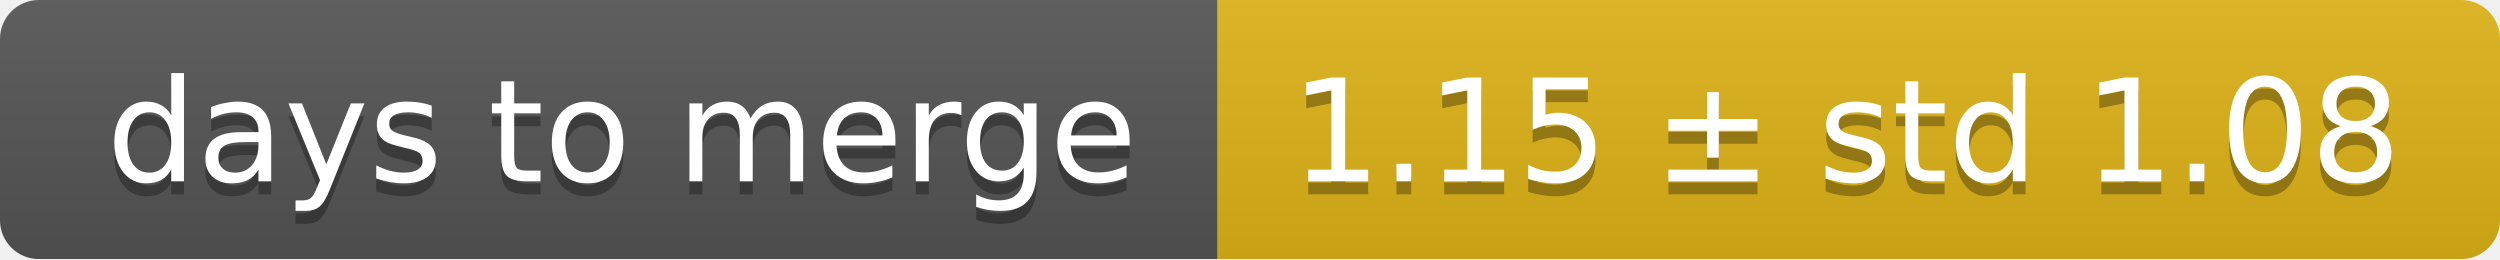
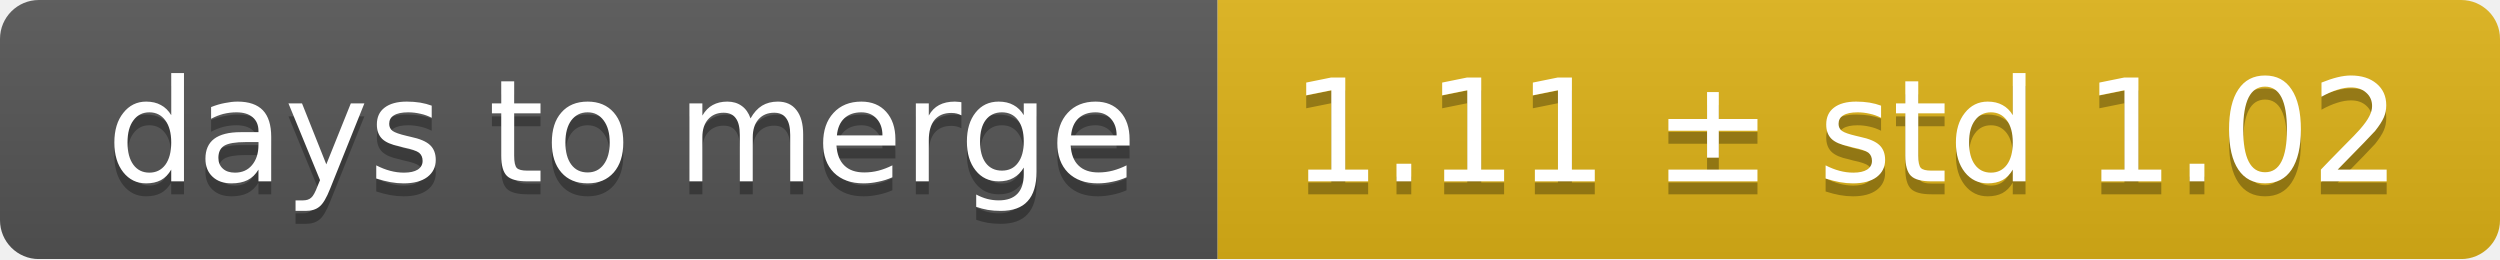
<svg xmlns="http://www.w3.org/2000/svg" width="193" height="20">
  <linearGradient id="smooth" x2="0" y2="100%">
    <stop offset="0" stop-color="#bbb" stop-opacity=".1" />
    <stop offset="1" stop-opacity=".1" />
  </linearGradient>
  <mask id="round">
    <rect width="193" height="20" rx="3" fill="#fff" />
  </mask>
  <g mask="url(#round)">
    <rect width="94" height="20" fill="#555" />
    <rect x="94" width="99" height="20" fill="#dfb317" />
    <rect width="193" height="20" fill="url(#smooth)" />
  </g>
  <g fill="#fff" text-anchor="middle" font-family="DejaVu Sans,Verdana,Geneva,sans-serif" font-size="11">
    <text x="48" y="15" fill="#010101" fill-opacity=".3">days to merge</text>
    <text x="48" y="14">days to merge</text>
-     <text x="142.5" y="15" fill="#010101" fill-opacity=".3">1.15 ± std 1.08</text>
-     <text x="142.5" y="14">1.15 ± std 1.08</text>
+     <text x="142.5" y="15" fill="#010101" fill-opacity=".3">1.11 ± std 1.02</text>
+     <text x="142.5" y="14">1.11 ± std 1.02</text>
  </g>
</svg>
